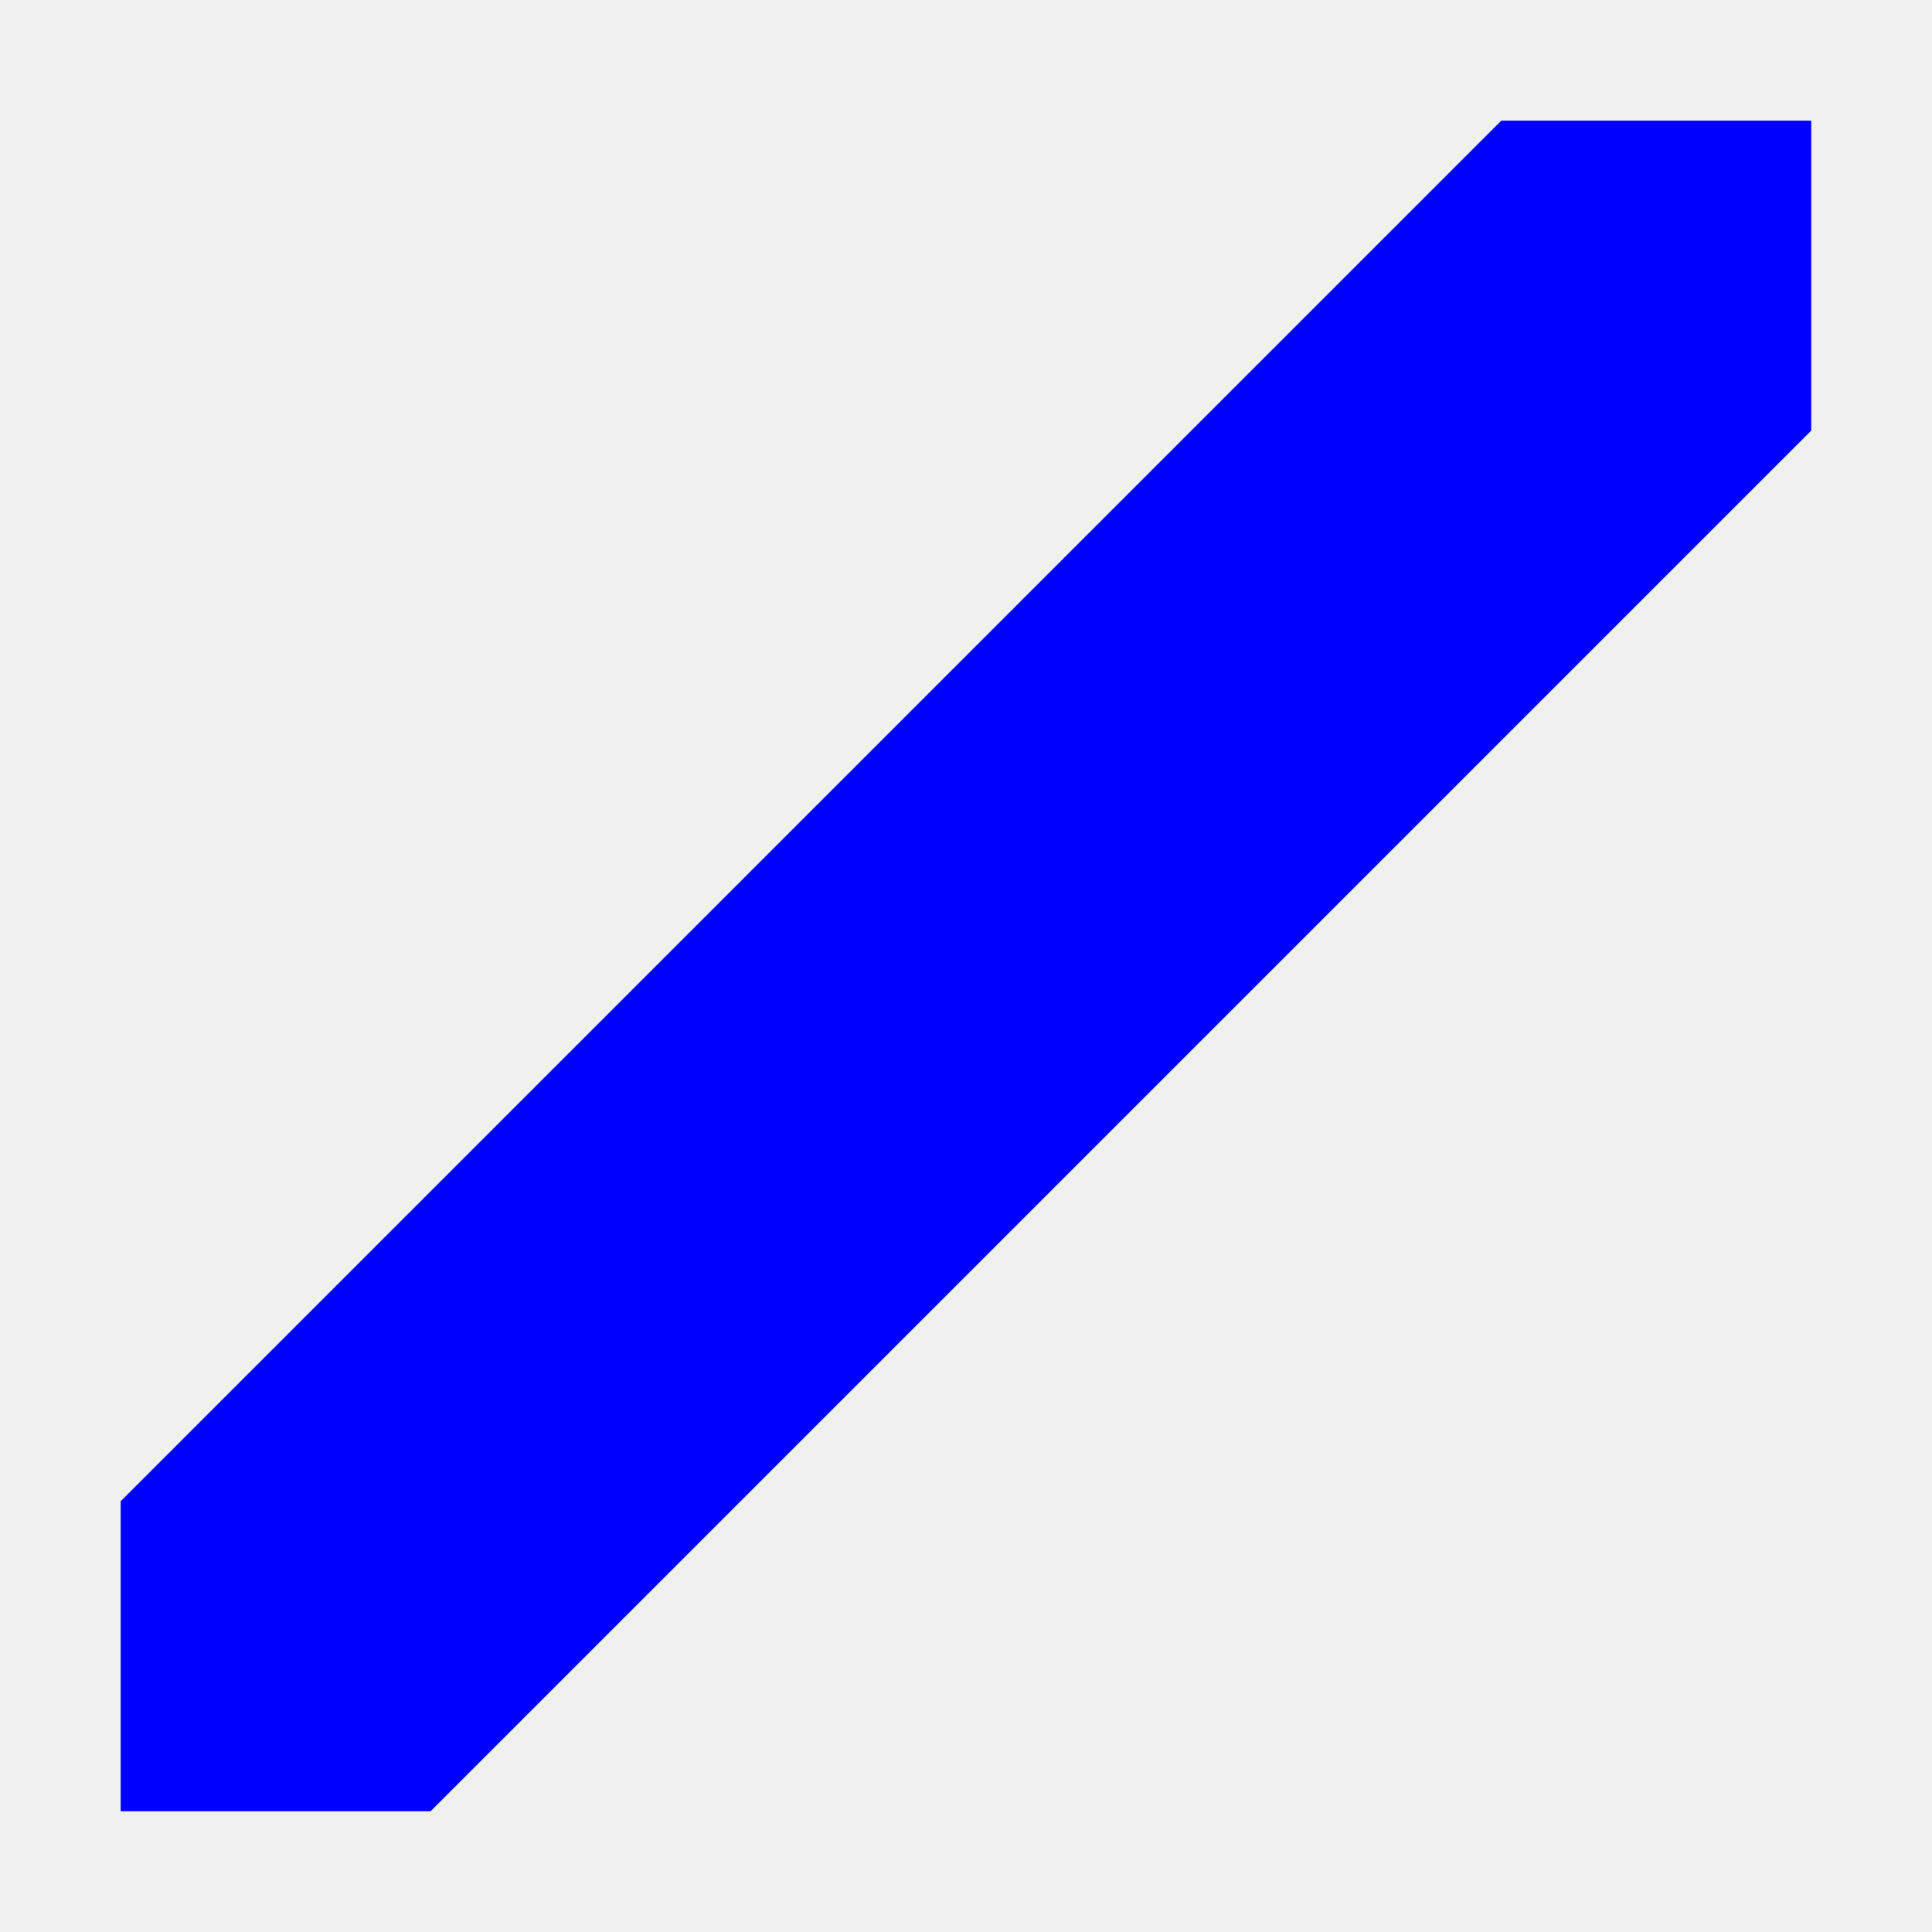
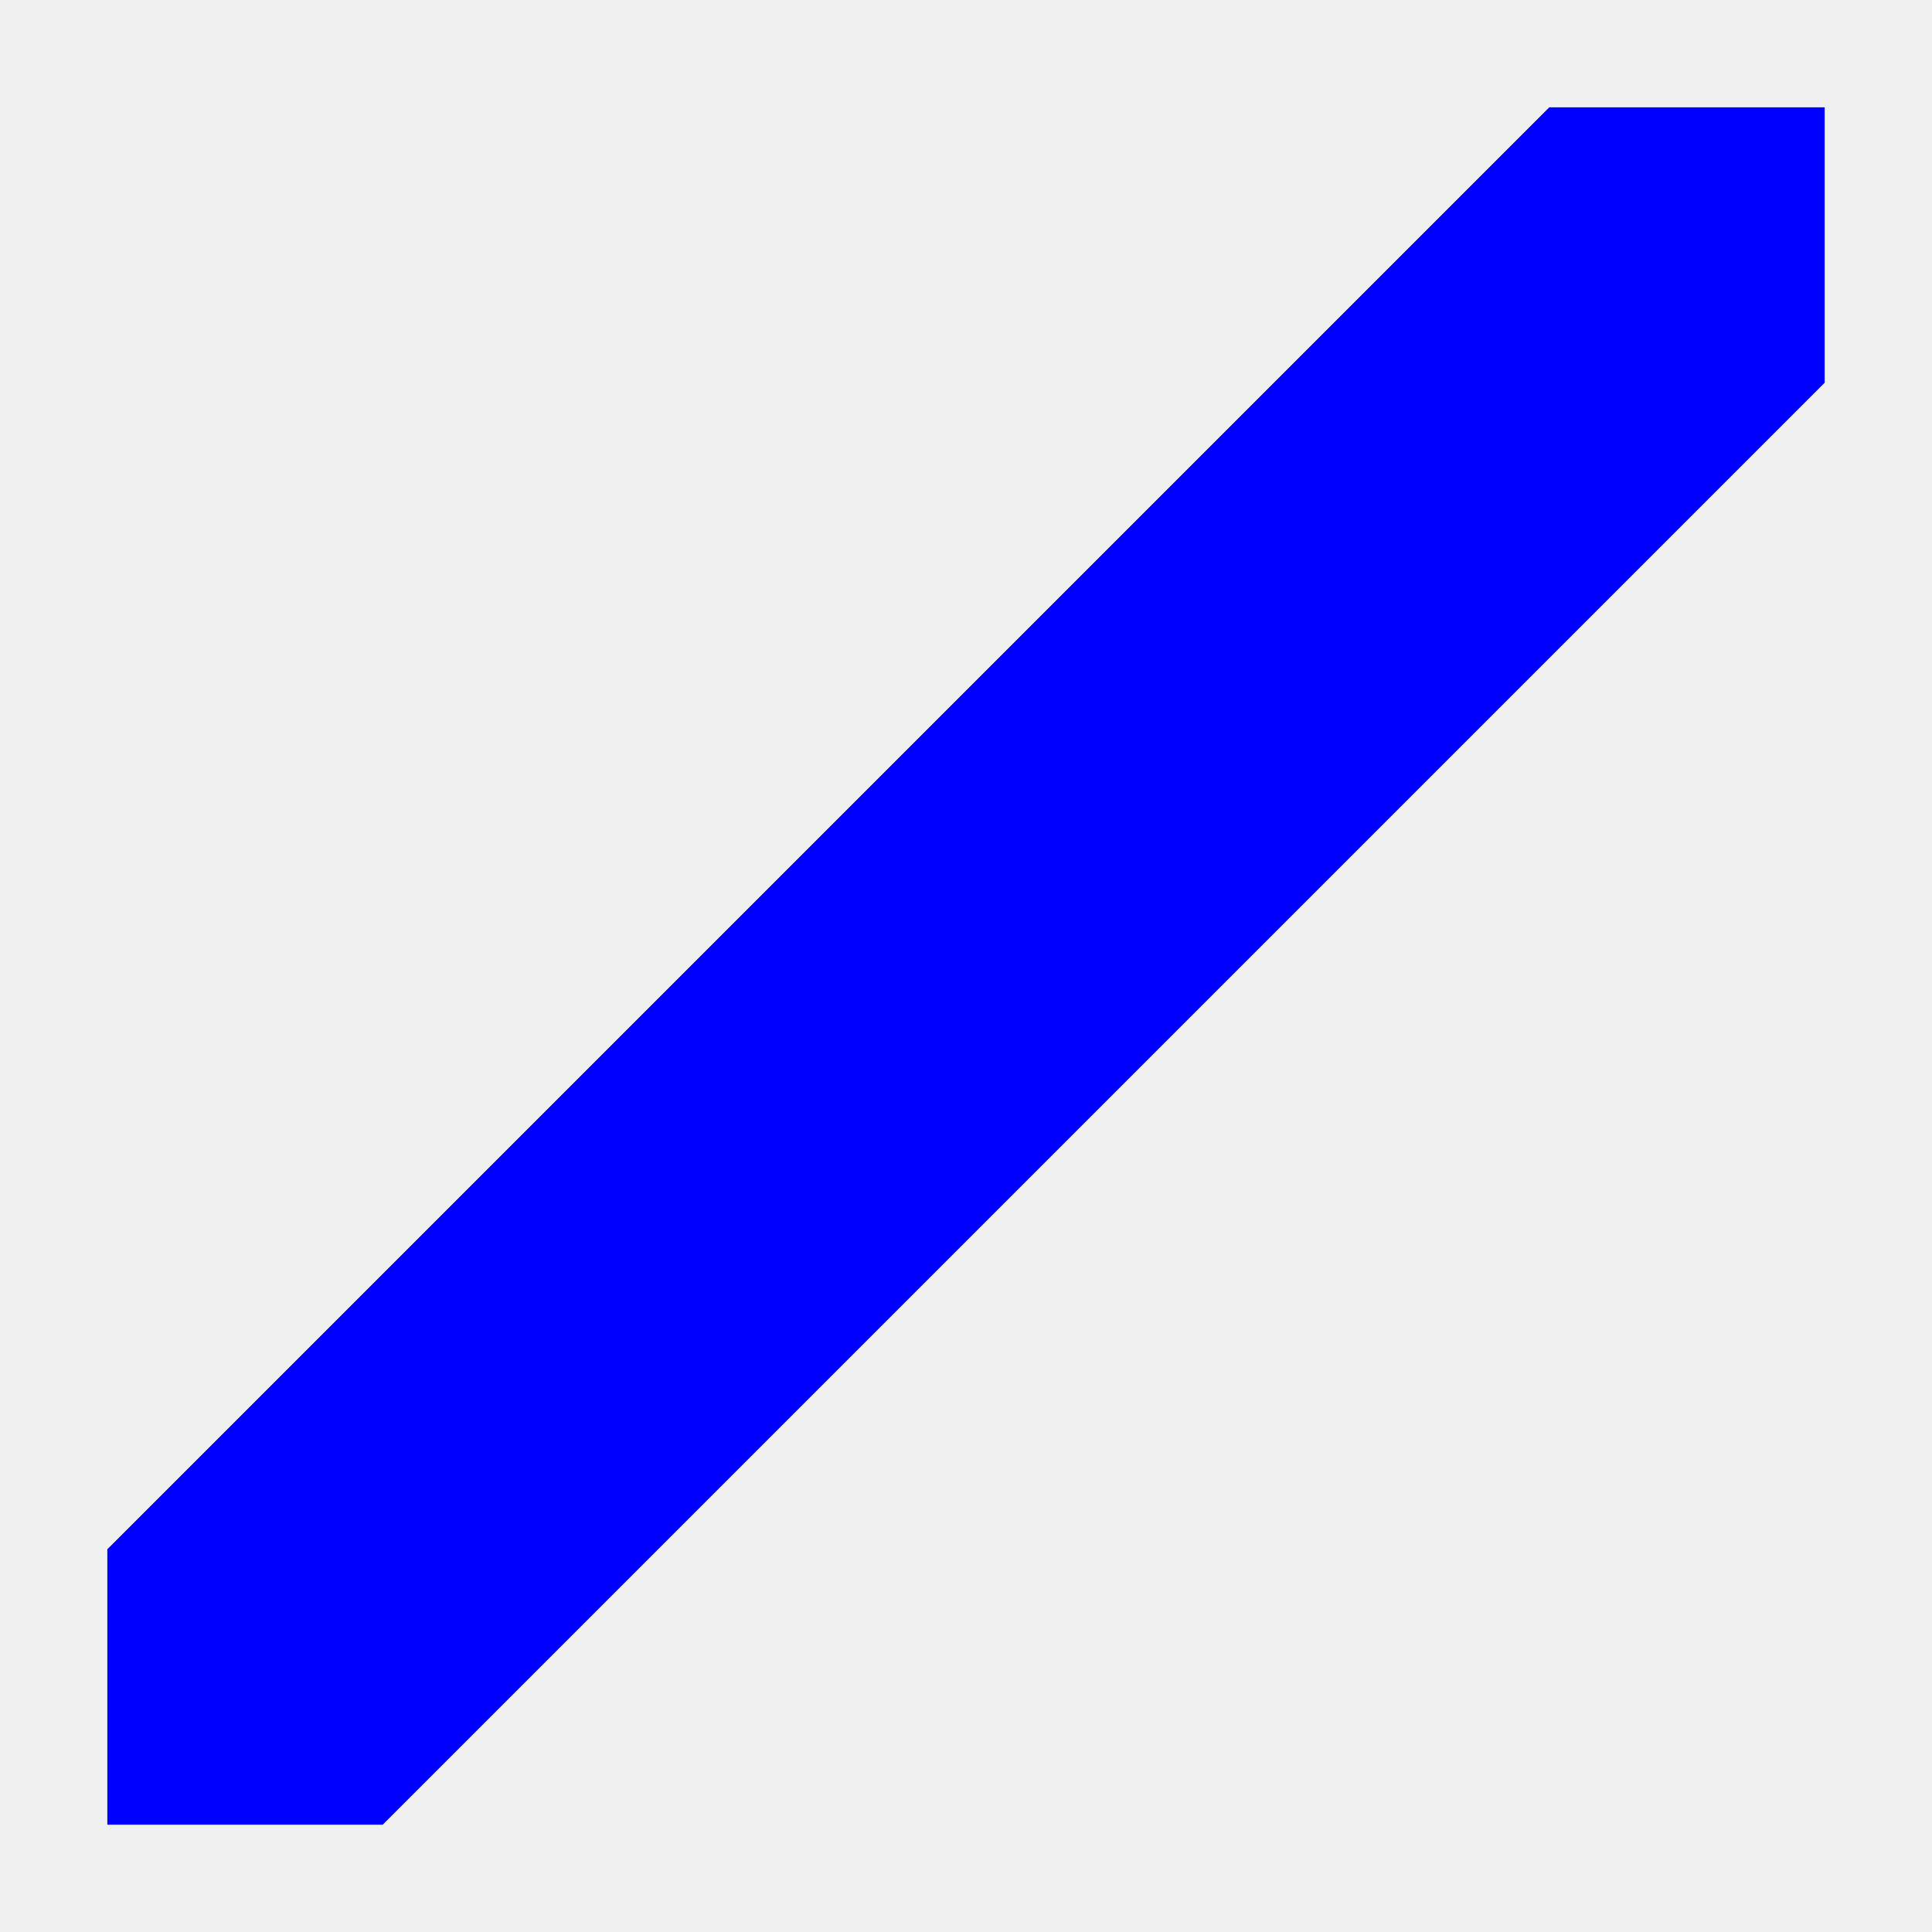
- <svg xmlns="http://www.w3.org/2000/svg" version="1.1" id="Слой_1" x="0px" y="0px" width="16" height="16" viewBox="0 0 16 16" xml:space="preserve" style="enable-background:new">
-   <defs id="defs9" />
-   <path transform="matrix(-0.7071068,0.7071068,-0.7071068,-0.7071068,0,0)" style="fill:#0000ff;fill-opacity:1" d="m -8.085,-13.128 16.17,0 1.815,1.815 -1.815,1.815 -16.17,0 -1.815,-1.815 z" id="rect3" />
+ <svg xmlns="http://www.w3.org/2000/svg" width="18" height="18" viewBox="0 0 18 18" fill="none">
+   <g clip-path="url(#clip0_2_2419)">
+     <path d="M17 3.566L3.566 17H1L1 14.434L14.434 1L17 1L17 3.566Z" fill="#0000FF" />
+   </g>
+   <defs>
+     <clipPath id="clip0_2_2419">
+       <rect width="18" height="18" fill="white" />
+     </clipPath>
+   </defs>
</svg>
